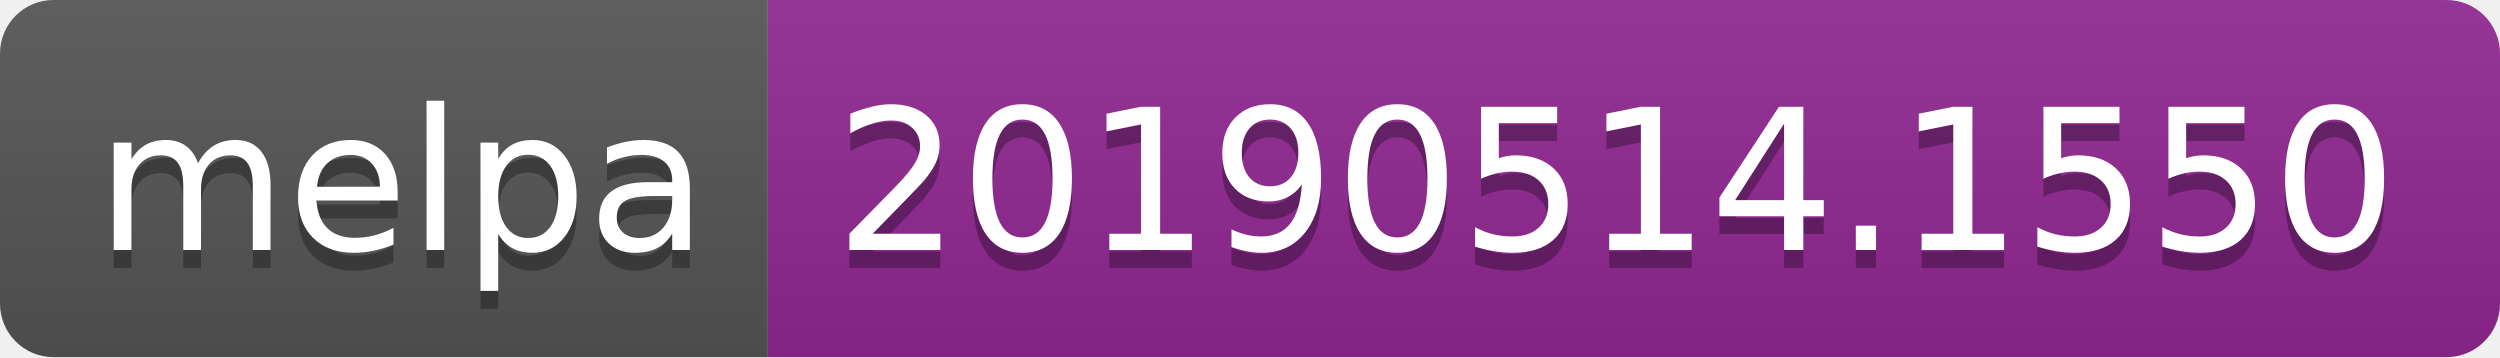
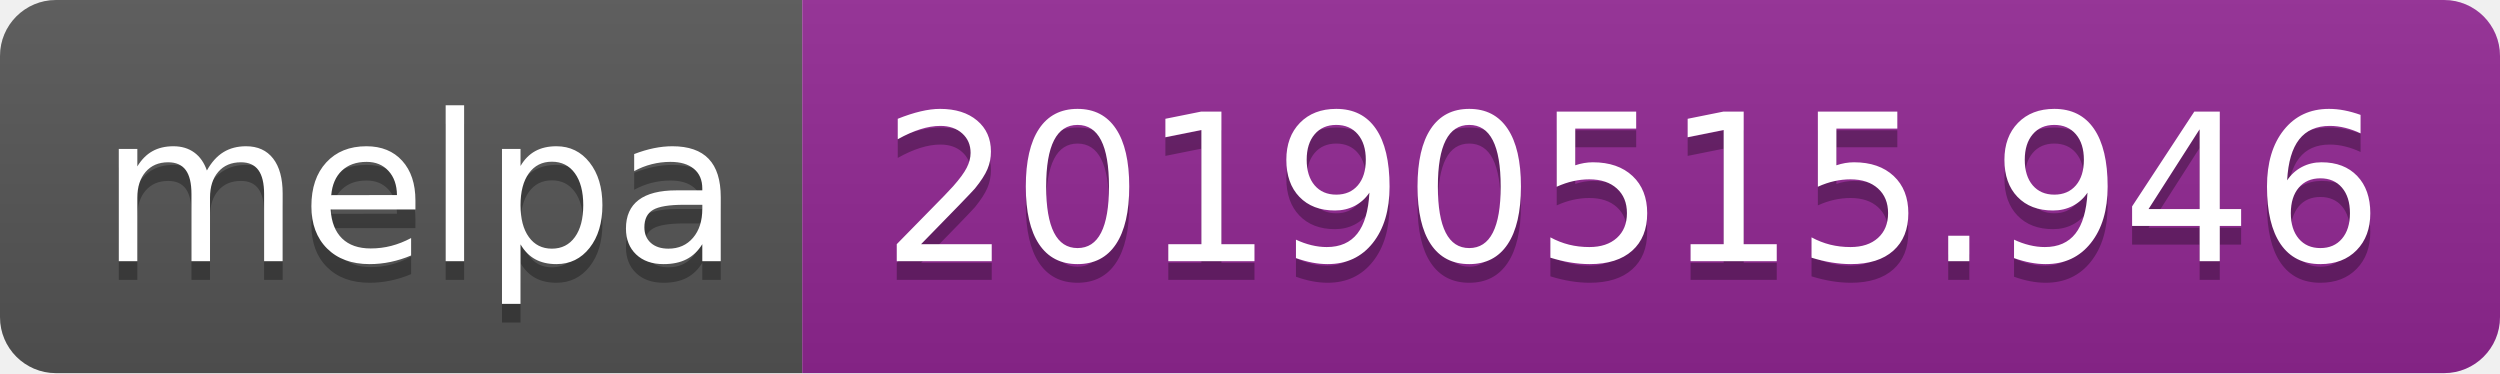
- <svg xmlns="http://www.w3.org/2000/svg" width="140" height="20">
+ <svg xmlns="http://www.w3.org/2000/svg" width="134" height="20">
  <linearGradient id="b" x2="0" y2="100%">
    <stop offset="0" stop-color="#bbb" stop-opacity=".1" />
    <stop offset="1" stop-opacity=".1" />
  </linearGradient>
  <clipPath id="a">
-     <rect width="140" height="20" rx="3" fill="#fff" />
+     <rect width="134" height="20" rx="3" fill="#fff" />
  </clipPath>
  <g clip-path="url(#a)">
    <path fill="#555" d="M0 0h43v20H0z" />
-     <path fill="#922793" d="M43 0h97v20H43z" />
-     <path fill="url(#b)" d="M0 0h140v20H0z" />
+     <path fill="#922793" d="M43 0h91v20H43z" />
+     <path fill="url(#b)" d="M0 0h134v20H0z" />
  </g>
  <g fill="#fff" text-anchor="middle" font-family="DejaVu Sans,Verdana,Geneva,sans-serif" font-size="110">
    <text x="225" y="150" fill="#010101" fill-opacity=".3" transform="scale(.1)" textLength="330">melpa</text>
    <text x="225" y="140" transform="scale(.1)" textLength="330">melpa</text>
-     <text x="905" y="150" fill="#010101" fill-opacity=".3" transform="scale(.1)" textLength="870">20190514.1550</text>
-     <text x="905" y="140" transform="scale(.1)" textLength="870">20190514.1550</text>
+     <text x="875" y="150" fill="#010101" fill-opacity=".3" transform="scale(.1)" textLength="810">20190515.946</text>
+     <text x="875" y="140" transform="scale(.1)" textLength="810">20190515.946</text>
  </g>
</svg>
